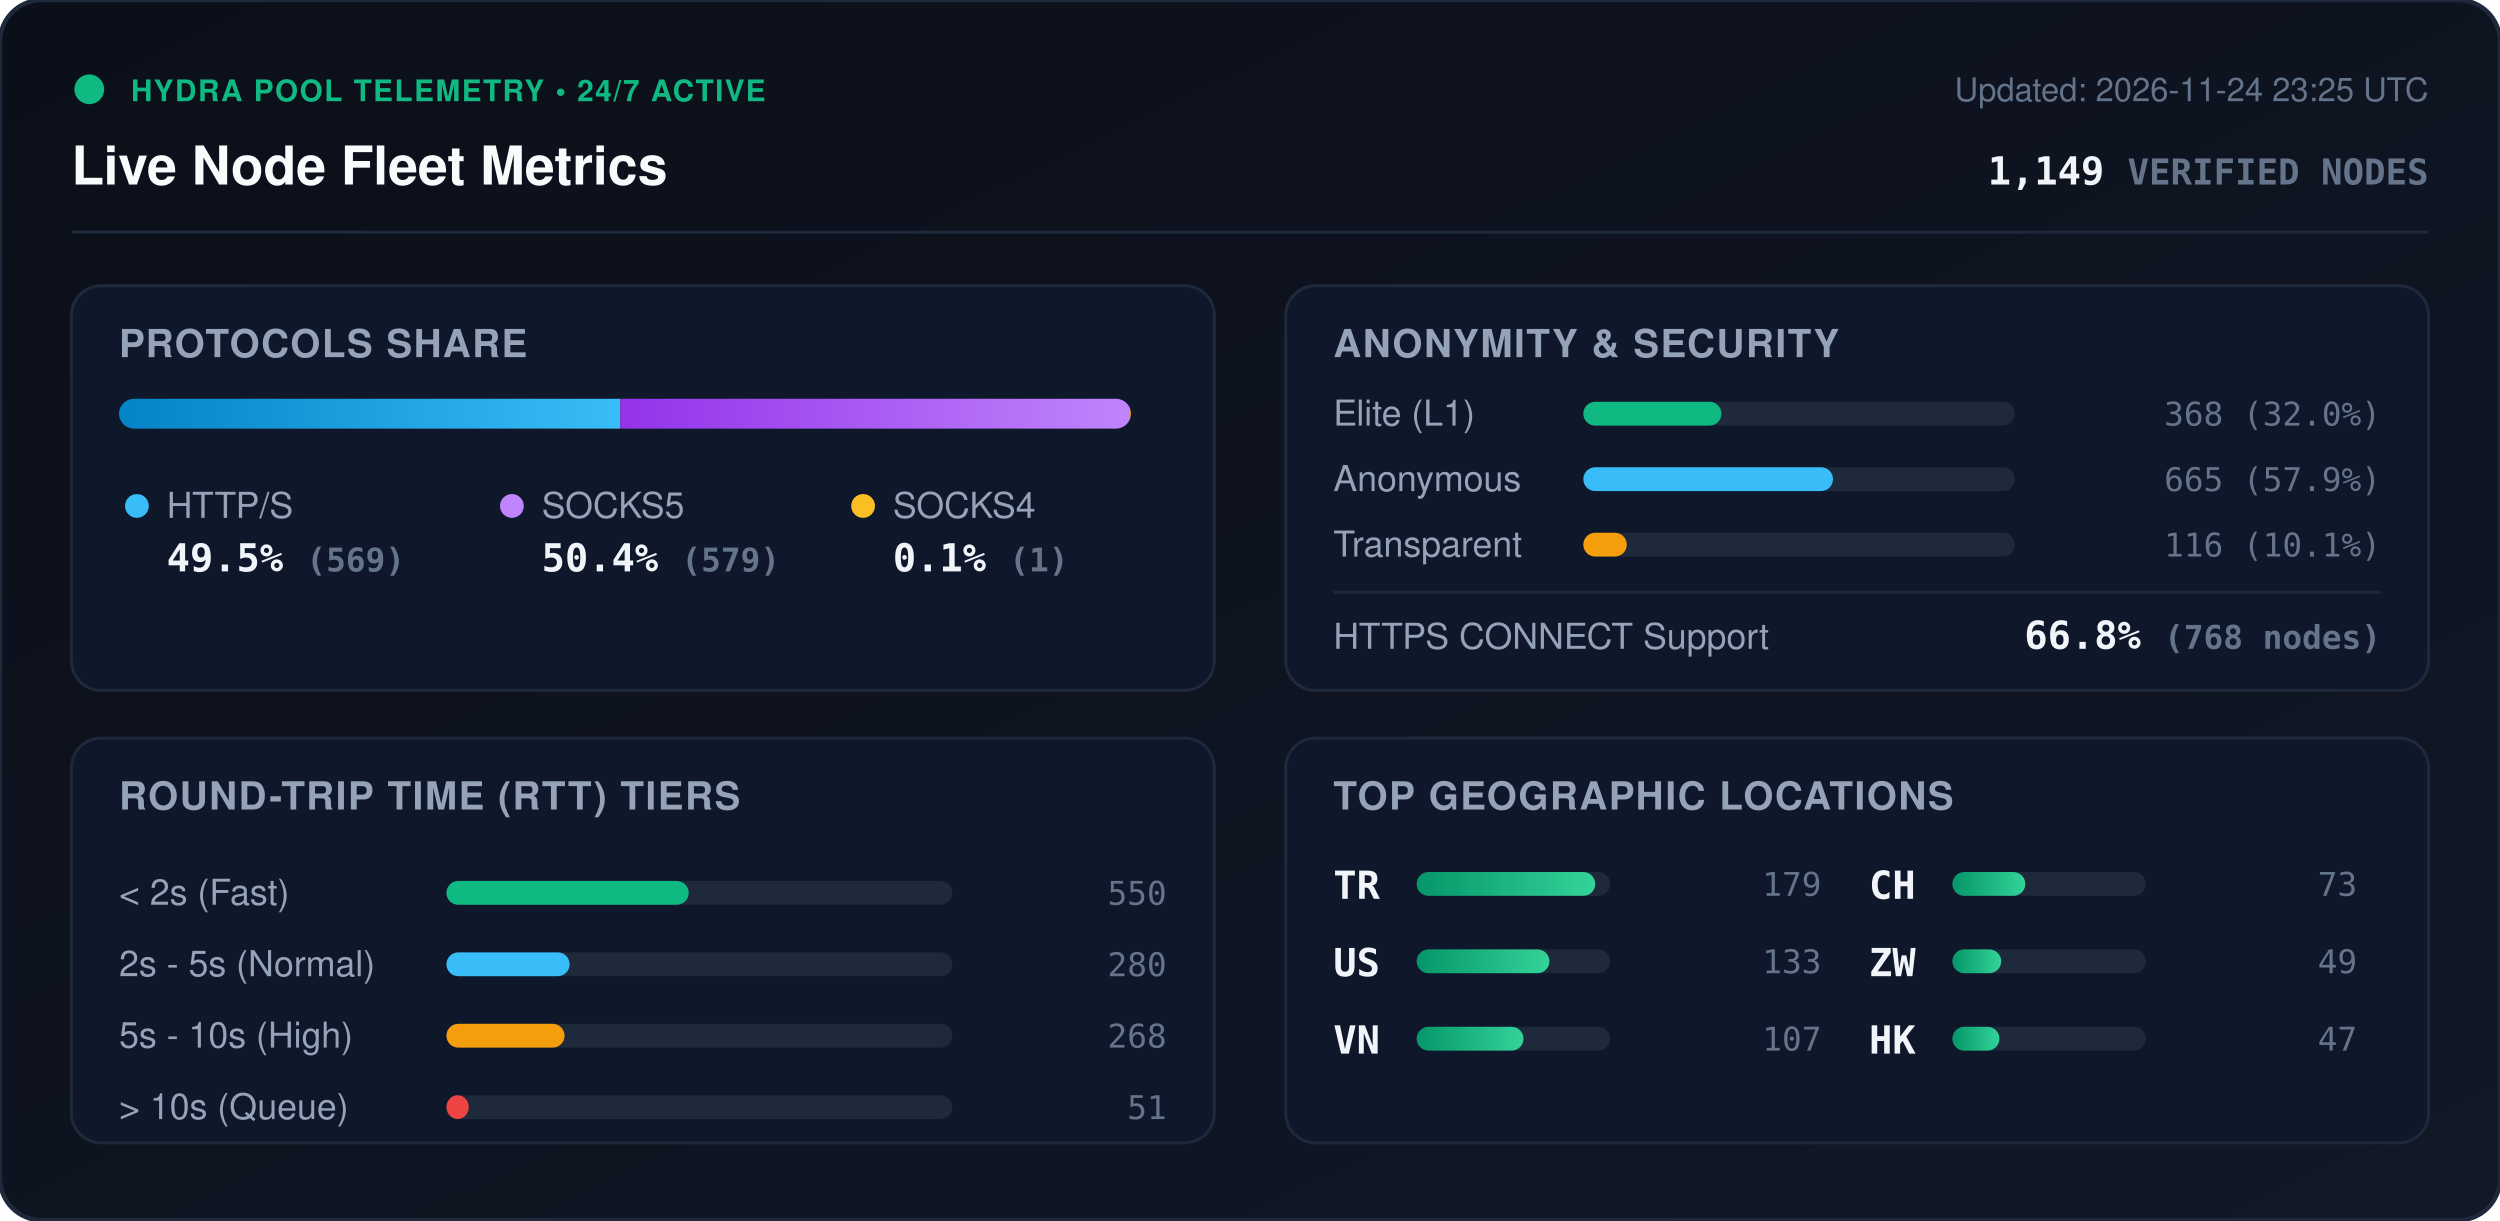
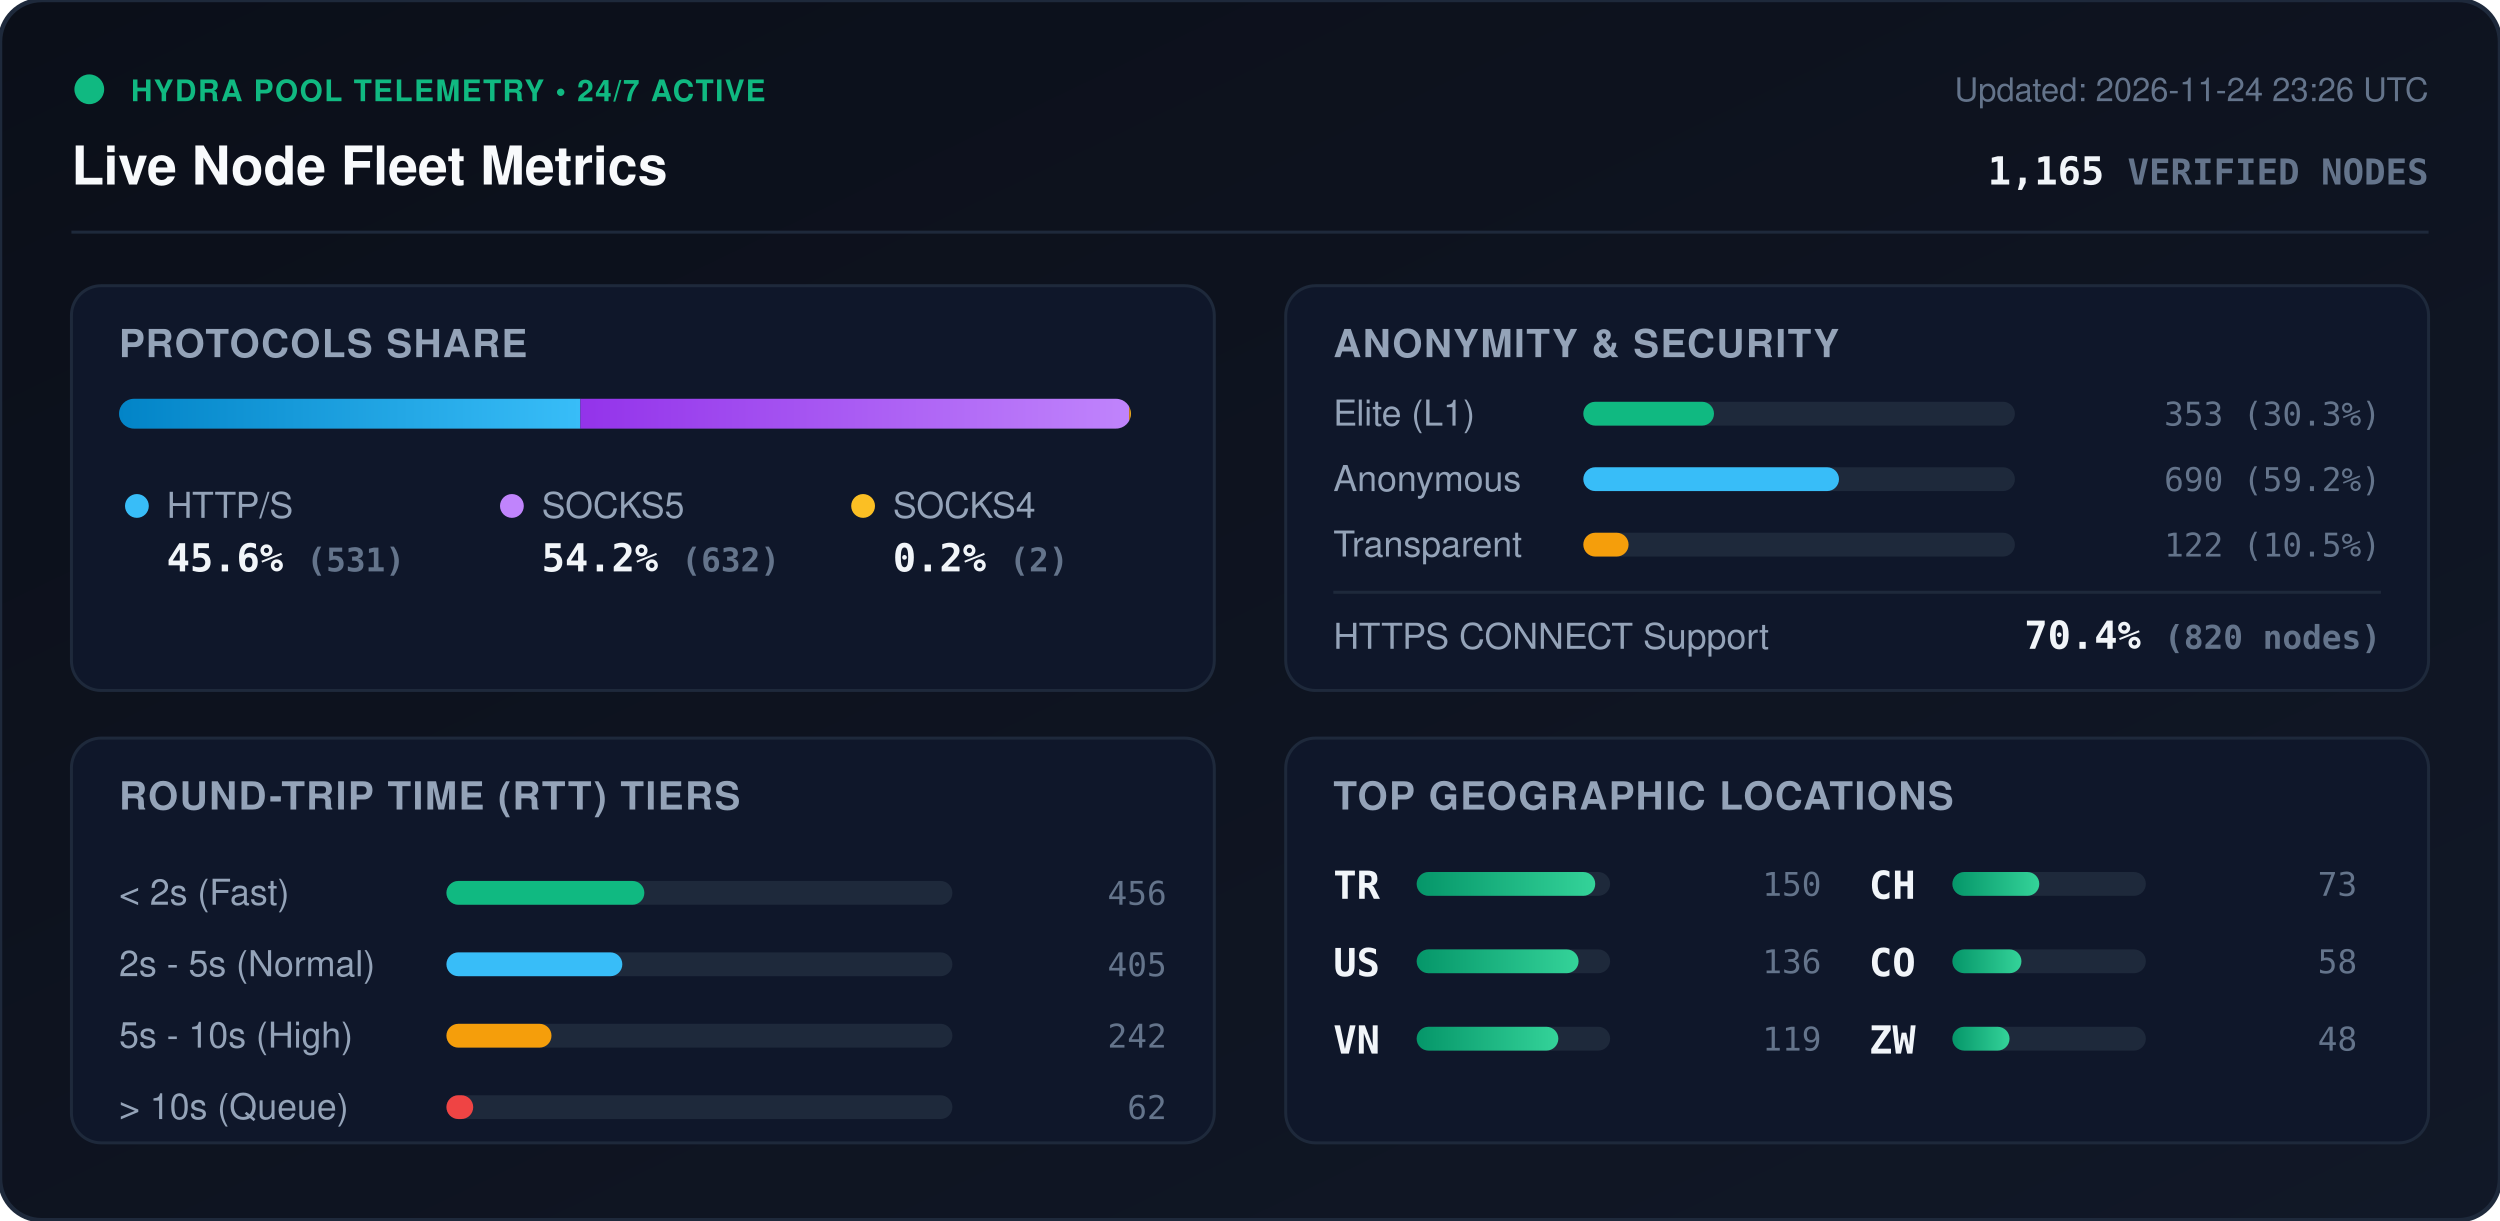
<svg xmlns="http://www.w3.org/2000/svg" viewBox="0 0 840 410" width="840" height="410" style="max-width: 100%; height: auto;">
  <defs>
    <linearGradient id="bg" x1="0%" y1="0%" x2="100%" y2="100%">
      <stop offset="0%" stop-color="#0b0f19" />
      <stop offset="100%" stop-color="#111827" />
    </linearGradient>
    <linearGradient id="bar-http" x1="0%" y1="0%" x2="100%" y2="0%">
      <stop offset="0%" stop-color="#0284c7" />
      <stop offset="100%" stop-color="#38bdf8" />
    </linearGradient>
    <linearGradient id="bar-socks5" x1="0%" y1="0%" x2="100%" y2="0%">
      <stop offset="0%" stop-color="#9333ea" />
      <stop offset="100%" stop-color="#c084fc" />
    </linearGradient>
    <linearGradient id="bar-socks4" x1="0%" y1="0%" x2="100%" y2="0%">
      <stop offset="0%" stop-color="#d97706" />
      <stop offset="100%" stop-color="#fbbf24" />
    </linearGradient>
    <linearGradient id="bar-green" x1="0%" y1="0%" x2="100%" y2="0%">
      <stop offset="0%" stop-color="#059669" />
      <stop offset="100%" stop-color="#34d399" />
    </linearGradient>
    <clipPath id="prog-track-clip">
      <rect width="340.0" height="10" rx="5" />
    </clipPath>
    <style>
      .title { font: 700 18px -apple-system, BlinkMacSystemFont, 'Segoe UI', Helvetica, Arial, sans-serif; fill: #f8fafc; }
      .sub { font: 500 11px -apple-system, BlinkMacSystemFont, 'Segoe UI', Helvetica, Arial, sans-serif; fill: #64748b; }
      .section-hdr { font: 600 13px -apple-system, BlinkMacSystemFont, 'Segoe UI', Helvetica, Arial, sans-serif; fill: #94a3b8; letter-spacing: 0.5px; }
      .metric-val { font: 700 13px -apple-system, BlinkMacSystemFont, 'Segoe UI', Helvetica, Arial, sans-serif; fill: #f1f5f9; }
      .metric-lbl { font: 500 12px -apple-system, BlinkMacSystemFont, 'Segoe UI', Helvetica, Arial, sans-serif; fill: #94a3b8; }
      .badge-txt { font: 700 10px -apple-system, BlinkMacSystemFont, 'Segoe UI', Helvetica, Arial, sans-serif; fill: #10b981; letter-spacing: 0.5px; }
      .mono { font-family: ui-monospace, SFMono-Regular, Menlo, Monaco, Consolas, monospace; }
      .pulse { animation: beacon 2s infinite ease-in-out; }
      @keyframes beacon { 0%, 100% { opacity: 1; } 50% { opacity: 0.35; } }
    </style>
  </defs>
  <rect width="840" height="410" rx="14" fill="url(#bg)" stroke="#1e293b" stroke-width="1.5" />
  <g transform="translate(24, 24)">
    <circle cx="6" cy="6" r="5" fill="#10b981" class="pulse" />
    <text x="20" y="10" class="badge-txt">HYDRA POOL TELEMETRY • 24/7 ACTIVE</text>
    <text x="0" y="38" class="title">Live Node Fleet Metrics</text>
-     <text x="792" y="10" text-anchor="end" class="sub">Updated: 2026-11-24 23:25 UTC</text>
-     <text x="792" y="38" text-anchor="end" class="metric-val mono" fill="#38bdf8">1,149 <tspan font-size="12" fill="#64748b">VERIFIED NODES</tspan>
+     <text x="792" y="10" text-anchor="end" class="sub">Updated: 2026-11-24 23:26 UTC</text>
+     <text x="792" y="38" text-anchor="end" class="metric-val mono" fill="#38bdf8">1,165 <tspan font-size="12" fill="#64748b">VERIFIED NODES</tspan>
    </text>
  </g>
  <line x1="24" y1="78" x2="816" y2="78" stroke="#1e293b" stroke-width="1" />
  <g transform="translate(24, 96)">
    <rect width="384" height="136" rx="10" fill="#0f172a" stroke="#1e293b" />
    <text x="16" y="24" class="section-hdr">PROTOCOLS SHARE</text>
    <g transform="translate(16, 38)">
      <rect width="340.0" height="10" rx="5" fill="#1e293b" />
      <g clip-path="url(#prog-track-clip)">
-         <rect x="0" width="168.4" height="10" fill="url(#bar-http)" />
-         <rect x="168.4" width="171.3" height="10" fill="url(#bar-socks5)" />
-         <rect x="339.7" width="0.3" height="10" fill="url(#bar-socks4)" />
+         <rect x="0" width="155.0" height="10" fill="url(#bar-http)" />
+         <rect x="155.0" width="184.4" height="10" fill="url(#bar-socks5)" />
+         <rect x="339.4" width="0.6" height="10" fill="url(#bar-socks4)" />
      </g>
    </g>
    <g transform="translate(16, 68)">
      <circle cx="6" cy="6" r="4" fill="#38bdf8" />
      <text x="16" y="10" class="metric-lbl">HTTP/S</text>
-       <text x="16" y="28" class="metric-val mono">49.5% <tspan font-size="11" fill="#64748b">(569)</tspan>
+       <text x="16" y="28" class="metric-val mono">45.6% <tspan font-size="11" fill="#64748b">(531)</tspan>
      </text>
      <circle cx="132" cy="6" r="4" fill="#c084fc" />
      <text x="142" y="10" class="metric-lbl">SOCKS5</text>
-       <text x="142" y="28" class="metric-val mono">50.4% <tspan font-size="11" fill="#64748b">(579)</tspan>
+       <text x="142" y="28" class="metric-val mono">54.2% <tspan font-size="11" fill="#64748b">(632)</tspan>
      </text>
      <circle cx="250" cy="6" r="4" fill="#fbbf24" />
      <text x="260" y="10" class="metric-lbl">SOCKS4</text>
-       <text x="260" y="28" class="metric-val mono">0.1% <tspan font-size="11" fill="#64748b">(1)</tspan>
+       <text x="260" y="28" class="metric-val mono">0.2% <tspan font-size="11" fill="#64748b">(2)</tspan>
      </text>
    </g>
  </g>
  <g transform="translate(432, 96)">
    <rect width="384" height="136" rx="10" fill="#0f172a" stroke="#1e293b" />
    <text x="16" y="24" class="section-hdr">ANONYMITY &amp; SECURITY</text>
    <text x="16" y="47" class="metric-lbl">Elite (L1)</text>
    <rect x="100" y="39" width="145.0" height="8" rx="4" fill="#1e293b" />
-     <rect x="100" y="39" width="46.4" height="8" rx="4" fill="#10b981" />
-     <text x="368" y="47" text-anchor="end" class="mono sub" fill="#e2e8f0">368 (32.0%)</text>
+     <rect x="100" y="39" width="43.9" height="8" rx="4" fill="#10b981" />
+     <text x="368" y="47" text-anchor="end" class="mono sub" fill="#e2e8f0">353 (30.3%)</text>
    <text x="16" y="69" class="metric-lbl">Anonymous</text>
    <rect x="100" y="61" width="145.0" height="8" rx="4" fill="#1e293b" />
-     <rect x="100" y="61" width="83.9" height="8" rx="4" fill="#38bdf8" />
-     <text x="368" y="69" text-anchor="end" class="mono sub" fill="#e2e8f0">665 (57.9%)</text>
+     <rect x="100" y="61" width="85.9" height="8" rx="4" fill="#38bdf8" />
+     <text x="368" y="69" text-anchor="end" class="mono sub" fill="#e2e8f0">690 (59.2%)</text>
    <text x="16" y="91" class="metric-lbl">Transparent</text>
    <rect x="100" y="83" width="145.0" height="8" rx="4" fill="#1e293b" />
-     <rect x="100" y="83" width="14.6" height="8" rx="4" fill="#f59e0b" />
-     <text x="368" y="91" text-anchor="end" class="mono sub" fill="#e2e8f0">116 (10.1%)</text>
+     <rect x="100" y="83" width="15.2" height="8" rx="4" fill="#f59e0b" />
+     <text x="368" y="91" text-anchor="end" class="mono sub" fill="#e2e8f0">122 (10.5%)</text>
    <line x1="16" y1="103" x2="368" y2="103" stroke="#1e293b" stroke-width="1" />
    <text x="16" y="122" class="metric-lbl">HTTPS CONNECT Support</text>
-     <text x="368" y="122" text-anchor="end" class="metric-val mono" fill="#34d399">66.8% <tspan font-size="11" fill="#64748b">(768 nodes)</tspan>
+     <text x="368" y="122" text-anchor="end" class="metric-val mono" fill="#34d399">70.4% <tspan font-size="11" fill="#64748b">(820 nodes)</tspan>
    </text>
  </g>
  <g transform="translate(24, 248)">
    <rect width="384" height="136" rx="10" fill="#0f172a" stroke="#1e293b" />
    <text x="16" y="24" class="section-hdr">ROUND-TRIP TIME (RTT) TIERS</text>
    <g transform="translate(16, 42)">
      <text x="0" y="14" class="metric-lbl">&lt; 2s (Fast)</text>
      <rect x="110" y="6" width="170" height="8" rx="4" fill="#1e293b" />
-       <rect x="110" y="6" width="81.4" height="8" rx="4" fill="#10b981" />
-       <text x="352" y="14" text-anchor="end" class="mono sub">550</text>
+       <rect x="110" y="6" width="66.5" height="8" rx="4" fill="#10b981" />
+       <text x="352" y="14" text-anchor="end" class="mono sub">456</text>
      <text x="0" y="38" class="metric-lbl">2s - 5s (Normal)</text>
      <rect x="110" y="30" width="170" height="8" rx="4" fill="#1e293b" />
-       <rect x="110" y="30" width="41.4" height="8" rx="4" fill="#38bdf8" />
-       <text x="352" y="38" text-anchor="end" class="mono sub">280</text>
+       <rect x="110" y="30" width="59.1" height="8" rx="4" fill="#38bdf8" />
+       <text x="352" y="38" text-anchor="end" class="mono sub">405</text>
      <text x="0" y="62" class="metric-lbl">5s - 10s (High)</text>
      <rect x="110" y="54" width="170" height="8" rx="4" fill="#1e293b" />
-       <rect x="110" y="54" width="39.7" height="8" rx="4" fill="#f59e0b" />
-       <text x="352" y="62" text-anchor="end" class="mono sub">268</text>
+       <rect x="110" y="54" width="35.3" height="8" rx="4" fill="#f59e0b" />
+       <text x="352" y="62" text-anchor="end" class="mono sub">242</text>
      <text x="0" y="86" class="metric-lbl">&gt; 10s (Queue)</text>
      <rect x="110" y="78" width="170" height="8" rx="4" fill="#1e293b" />
-       <rect x="110" y="78" width="7.5" height="8" rx="4" fill="#ef4444" />
-       <text x="352" y="86" text-anchor="end" class="mono sub">51</text>
+       <rect x="110" y="78" width="9.0" height="8" rx="4" fill="#ef4444" />
+       <text x="352" y="86" text-anchor="end" class="mono sub">62</text>
    </g>
  </g>
  <g transform="translate(432, 248)">
    <rect width="384" height="136" rx="10" fill="#0f172a" stroke="#1e293b" />
    <text x="16" y="24" class="section-hdr">TOP GEOGRAPHIC LOCATIONS</text>
    <g transform="translate(16, 42)">
      <g transform="translate(0, 0)">
        <text x="0" y="12" class="mono metric-val" font-size="12">TR</text>
        <rect x="28" y="3" width="65" height="8" rx="4" fill="#1e293b" />
        <rect x="28" y="3" width="60.0" height="8" rx="4" fill="url(#bar-green)" />
-         <text x="164" y="11" text-anchor="end" class="mono sub">179</text>
+         <text x="164" y="11" text-anchor="end" class="mono sub">150</text>
      </g>
      <g transform="translate(0, 26)">
        <text x="0" y="12" class="mono metric-val" font-size="12">US</text>
        <rect x="28" y="3" width="65" height="8" rx="4" fill="#1e293b" />
-         <rect x="28" y="3" width="44.6" height="8" rx="4" fill="url(#bar-green)" />
-         <text x="164" y="11" text-anchor="end" class="mono sub">133</text>
+         <rect x="28" y="3" width="54.4" height="8" rx="4" fill="url(#bar-green)" />
+         <text x="164" y="11" text-anchor="end" class="mono sub">136</text>
      </g>
      <g transform="translate(0, 52)">
        <text x="0" y="12" class="mono metric-val" font-size="12">VN</text>
        <rect x="28" y="3" width="65" height="8" rx="4" fill="#1e293b" />
-         <rect x="28" y="3" width="35.9" height="8" rx="4" fill="url(#bar-green)" />
-         <text x="164" y="11" text-anchor="end" class="mono sub">107</text>
+         <rect x="28" y="3" width="47.6" height="8" rx="4" fill="url(#bar-green)" />
+         <text x="164" y="11" text-anchor="end" class="mono sub">119</text>
      </g>
      <g transform="translate(180, 0)">
        <text x="0" y="12" class="mono metric-val" font-size="12">CH</text>
        <rect x="28" y="3" width="65" height="8" rx="4" fill="#1e293b" />
-         <rect x="28" y="3" width="24.5" height="8" rx="4" fill="url(#bar-green)" />
+         <rect x="28" y="3" width="29.2" height="8" rx="4" fill="url(#bar-green)" />
        <text x="164" y="11" text-anchor="end" class="mono sub">73</text>
      </g>
      <g transform="translate(180, 26)">
+         <text x="0" y="12" class="mono metric-val" font-size="12">CO</text>
+         <rect x="28" y="3" width="65" height="8" rx="4" fill="#1e293b" />
+         <rect x="28" y="3" width="23.2" height="8" rx="4" fill="url(#bar-green)" />
+         <text x="164" y="11" text-anchor="end" class="mono sub">58</text>
+       </g>
+       <g transform="translate(180, 52)">
        <text x="0" y="12" class="mono metric-val" font-size="12">ZW</text>
        <rect x="28" y="3" width="65" height="8" rx="4" fill="#1e293b" />
-         <rect x="28" y="3" width="16.4" height="8" rx="4" fill="url(#bar-green)" />
-         <text x="164" y="11" text-anchor="end" class="mono sub">49</text>
-       </g>
-       <g transform="translate(180, 52)">
-         <text x="0" y="12" class="mono metric-val" font-size="12">HK</text>
-         <rect x="28" y="3" width="65" height="8" rx="4" fill="#1e293b" />
-         <rect x="28" y="3" width="15.8" height="8" rx="4" fill="url(#bar-green)" />
-         <text x="164" y="11" text-anchor="end" class="mono sub">47</text>
+         <rect x="28" y="3" width="19.2" height="8" rx="4" fill="url(#bar-green)" />
+         <text x="164" y="11" text-anchor="end" class="mono sub">48</text>
      </g>
    </g>
  </g>
</svg>
